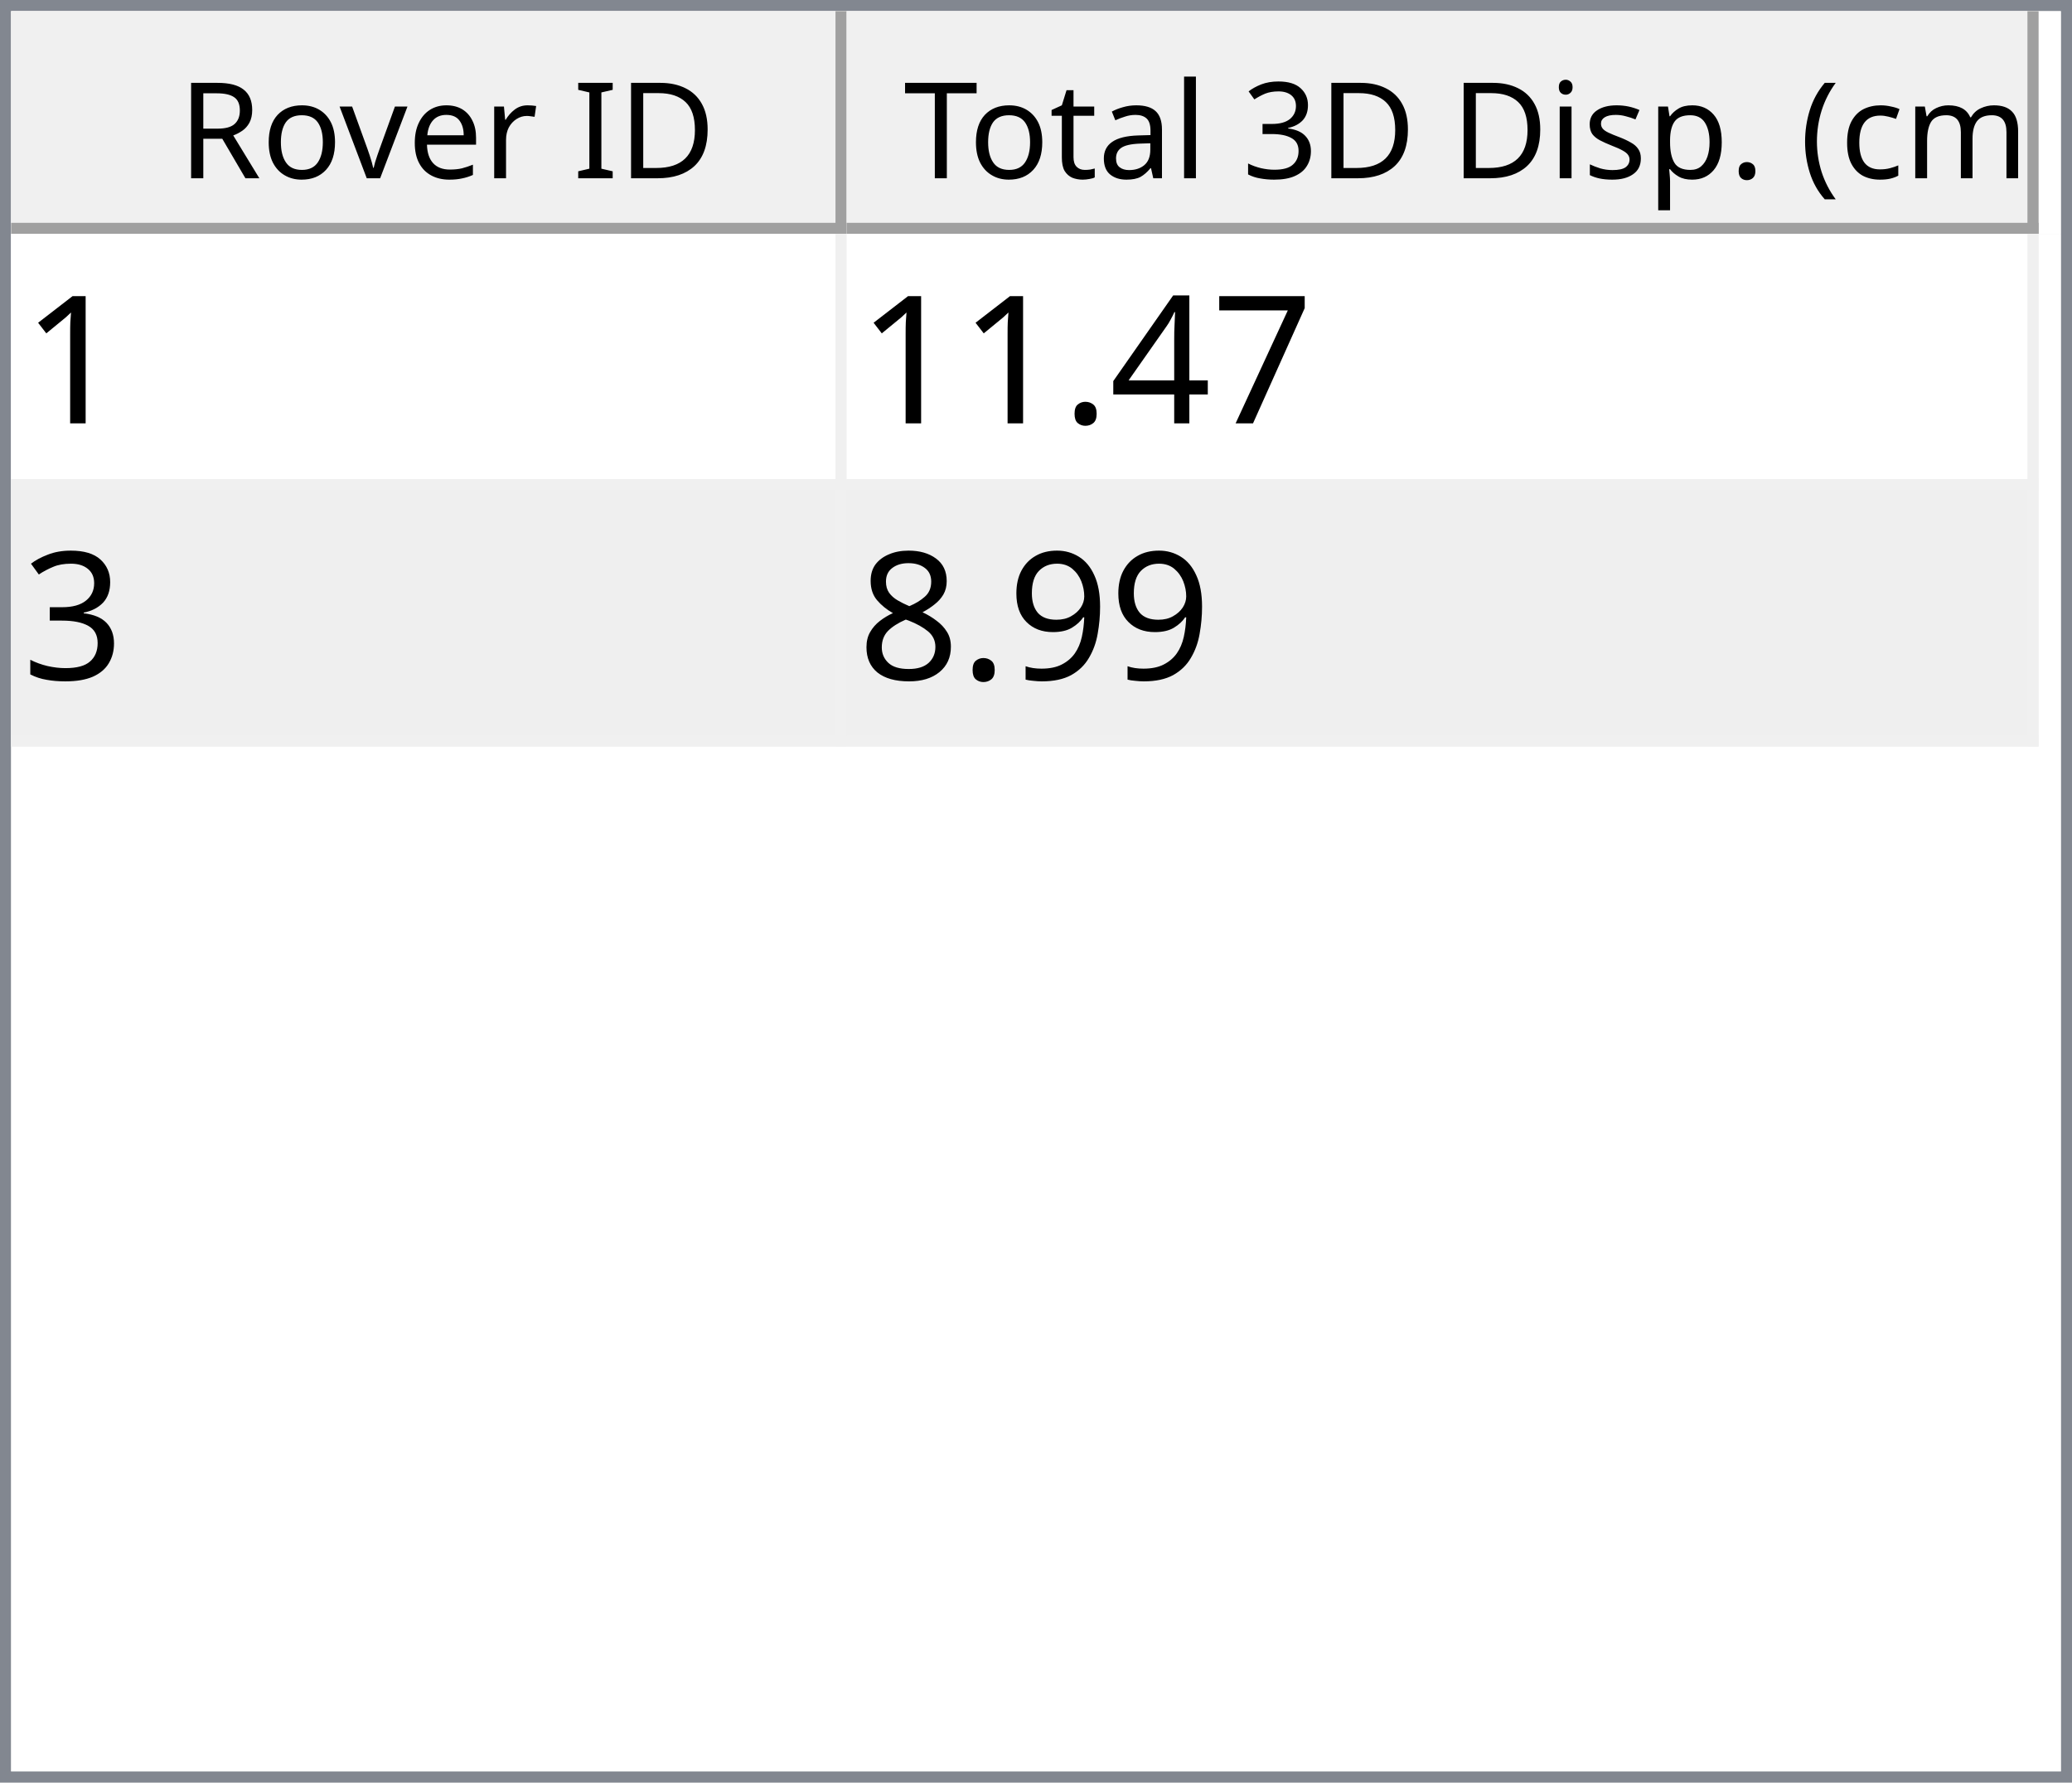
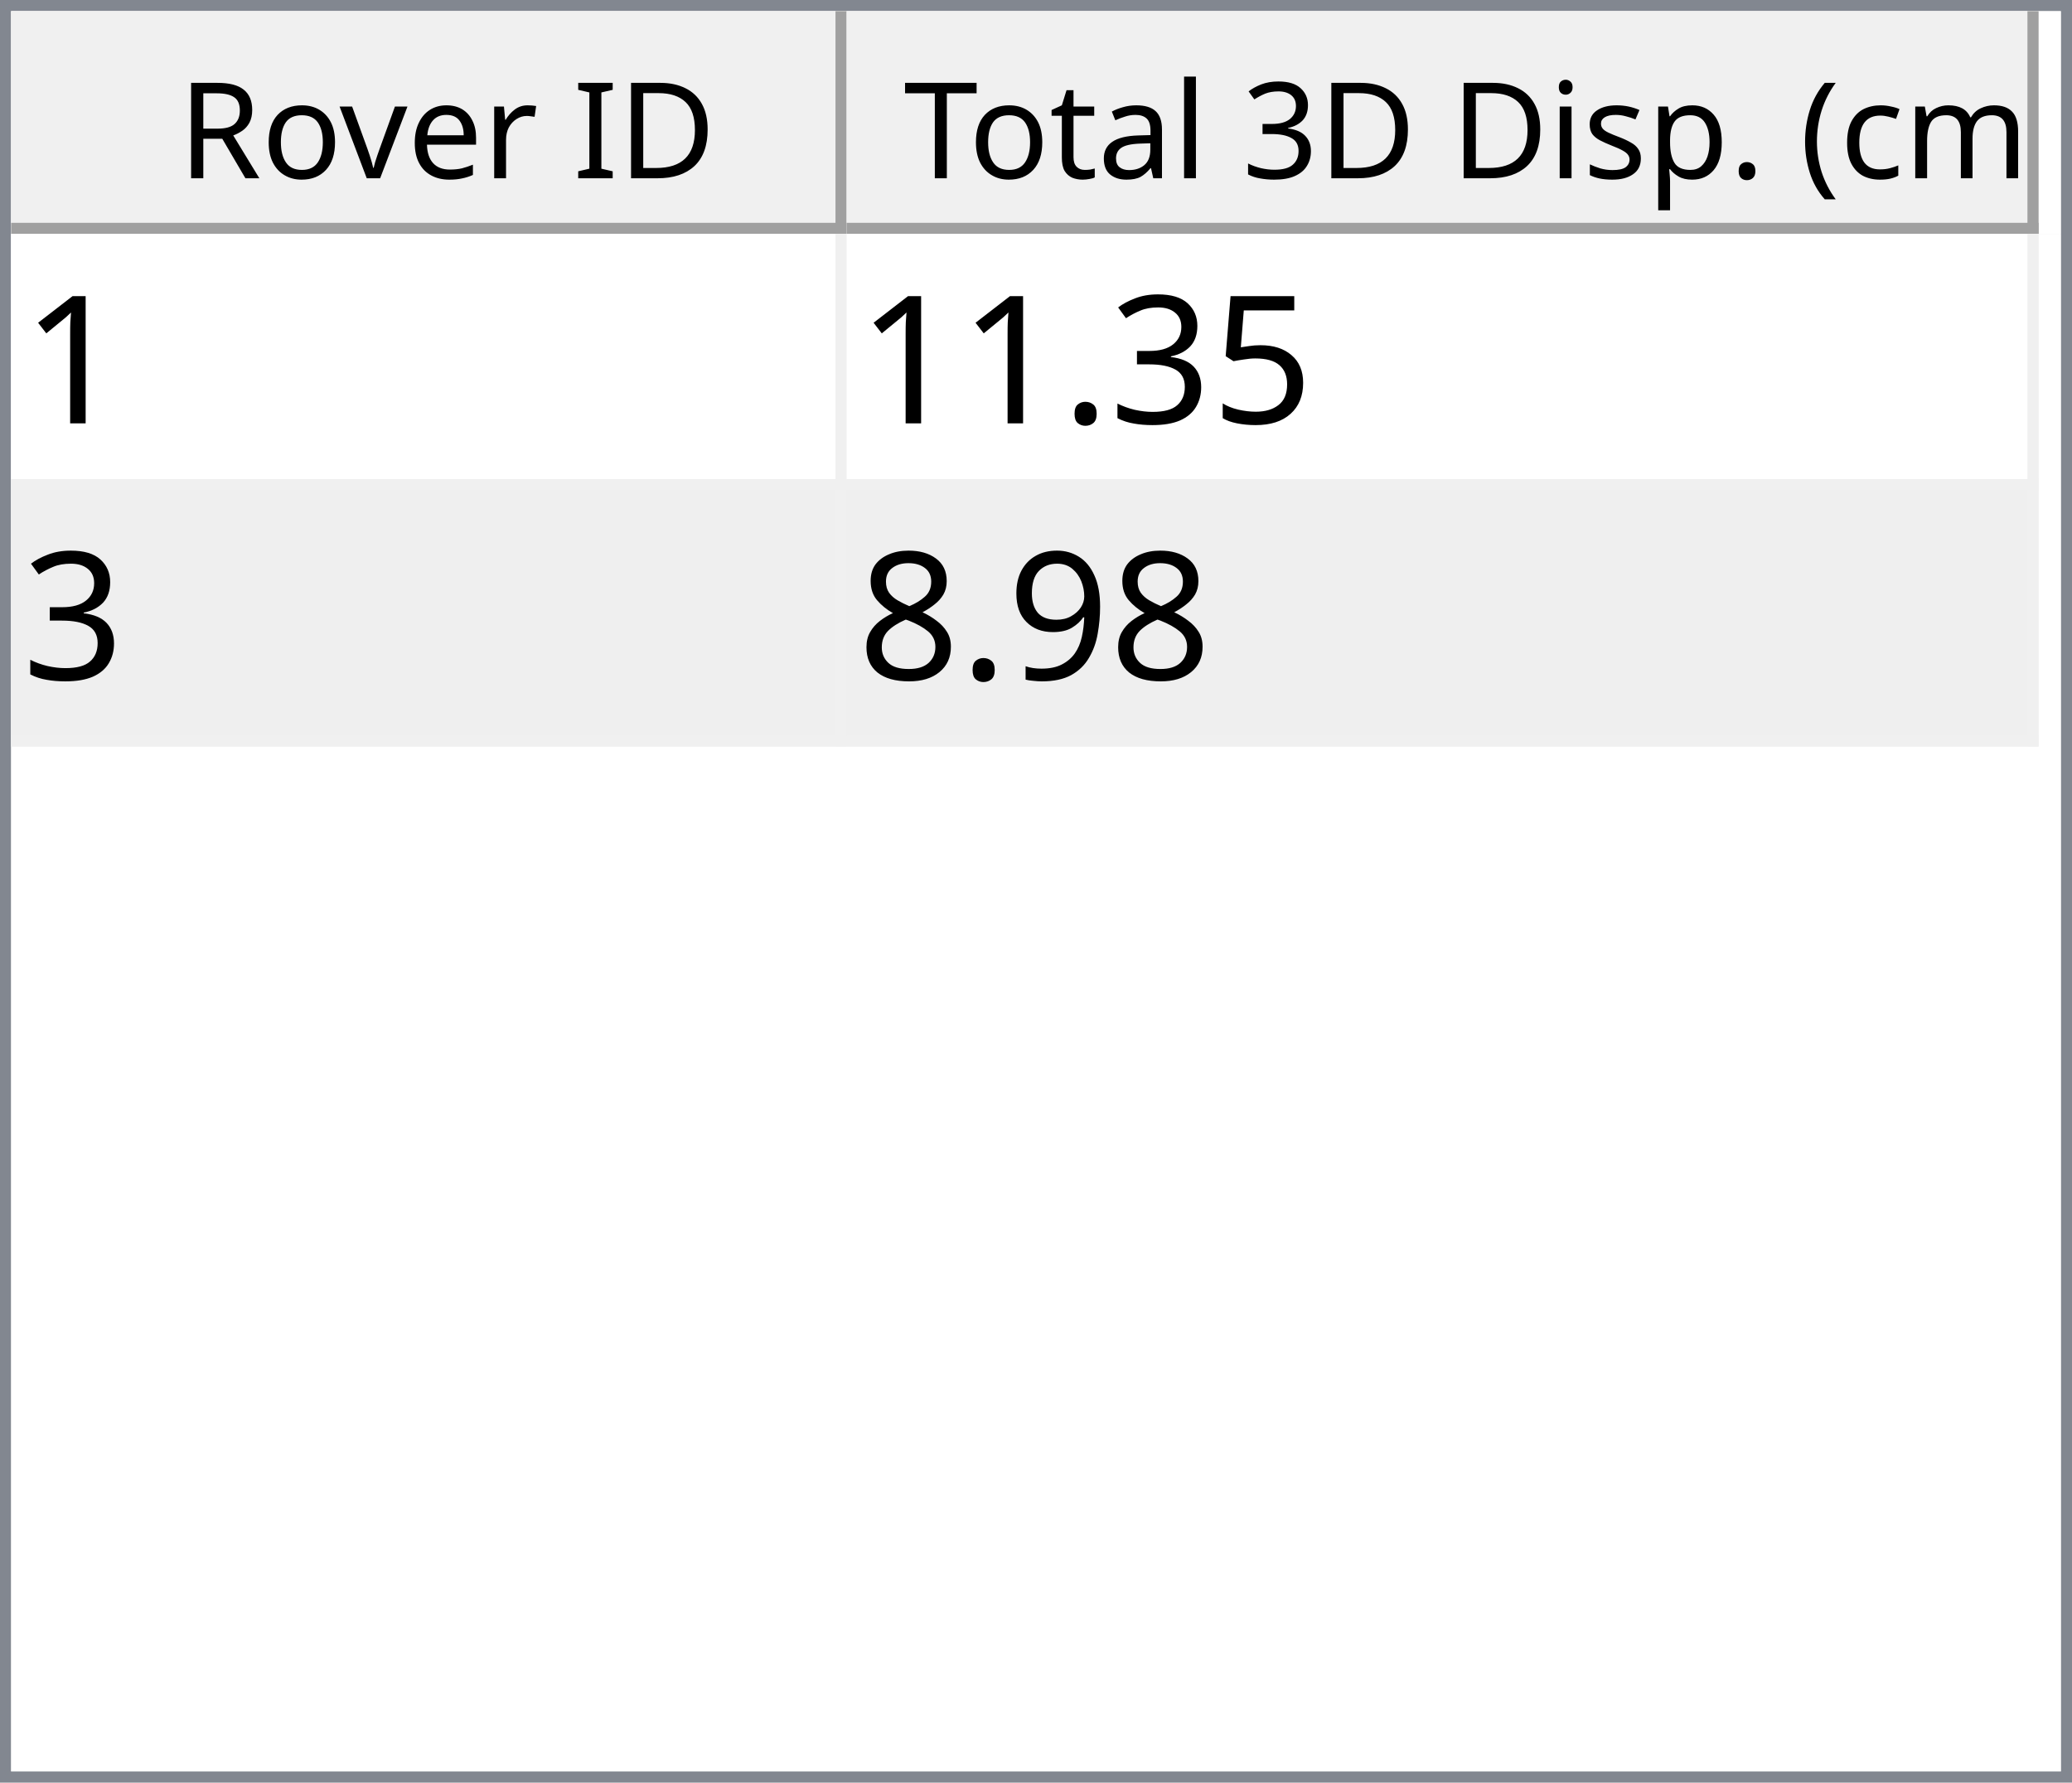
<svg xmlns="http://www.w3.org/2000/svg" style="fill-opacity:1; color-rendering:auto; color-interpolation:auto; text-rendering:auto; stroke:black; stroke-linecap:square; stroke-miterlimit:10; shape-rendering:auto; stroke-opacity:1; fill:black; stroke-dasharray:none; font-weight:normal; stroke-width:1; font-family:'Dialog'; font-style:normal; stroke-linejoin:miter; font-size:12px; stroke-dashoffset:0; image-rendering:auto;" width="186" height="160">
  <defs id="genericDefs" />
  <g>
    <defs id="defs1">
      <clipPath clipPathUnits="userSpaceOnUse" id="clipPath1">
        <path d="M0 0 L186 0 L186 160 L0 160 L0 0 Z" />
      </clipPath>
      <clipPath clipPathUnits="userSpaceOnUse" id="clipPath2">
        <path d="M0 0 L0 160 L186 160 L186 0 Z" />
      </clipPath>
      <clipPath clipPathUnits="userSpaceOnUse" id="clipPath3">
        <path d="M0 0 L0 20 L184 20 L184 0 Z" />
      </clipPath>
      <clipPath clipPathUnits="userSpaceOnUse" id="clipPath4">
        <path d="M0 0 L0 20 L75 20 L75 0 Z" />
      </clipPath>
      <clipPath clipPathUnits="userSpaceOnUse" id="clipPath5">
        <path d="M1 1 L1 19 L74 19 L74 1 Z" />
      </clipPath>
      <clipPath clipPathUnits="userSpaceOnUse" id="clipPath6">
        <path d="M0 0 L0 18 L73 18 L73 0 Z" />
      </clipPath>
      <clipPath clipPathUnits="userSpaceOnUse" id="clipPath7">
        <path d="M-0.5 -0.5 L-0.5 19.5 L74.5 19.5 L74.5 -0.5 Z" />
      </clipPath>
      <clipPath clipPathUnits="userSpaceOnUse" id="clipPath8">
        <path d="M0 0 L0 20 L107 20 L107 0 Z" />
      </clipPath>
      <clipPath clipPathUnits="userSpaceOnUse" id="clipPath9">
        <path d="M1 1 L1 19 L106 19 L106 1 Z" />
      </clipPath>
      <clipPath clipPathUnits="userSpaceOnUse" id="clipPath10">
        <path d="M0 0 L0 18 L105 18 L105 0 Z" />
      </clipPath>
      <clipPath clipPathUnits="userSpaceOnUse" id="clipPath11">
        <path d="M-0.5 -0.5 L-0.5 19.5 L106.5 19.5 L106.5 -0.5 Z" />
      </clipPath>
      <clipPath clipPathUnits="userSpaceOnUse" id="clipPath12">
        <path d="M0 0 L0 138 L184 138 L184 0 Z" />
      </clipPath>
      <clipPath clipPathUnits="userSpaceOnUse" id="clipPath13">
        <path d="M0 0 L0 46 L182 46 L182 0 Z" />
      </clipPath>
      <clipPath clipPathUnits="userSpaceOnUse" id="clipPath14">
        <path d="M-0.5 -0.5 L-0.5 45.5 L181.5 45.5 L181.5 -0.5 Z" />
      </clipPath>
      <clipPath clipPathUnits="userSpaceOnUse" id="clipPath15">
        <path d="M0 0 L0 22 L74 22 L74 0 Z" />
      </clipPath>
      <clipPath clipPathUnits="userSpaceOnUse" id="clipPath16">
        <path d="M0 0 L0 22 L106 22 L106 0 Z" />
      </clipPath>
      <font horiz-adv-x="64.551" id="font1">
        <font-face ascent="107.91" descent="25.098" units-per-em="100" style="font-style:normal; font-family:Segoe UI; font-weight:normal;" />
        <missing-glyph horiz-adv-x="64.551" d="M8.109 0 L8.109 68.266 L56.453 68.266 L56.453 0 L8.109 0 ZM15.328 7.234 L49.219 7.234 L49.219 61.031 L15.328 61.031 L15.328 7.234 Z" />
        <glyph unicode="D" horiz-adv-x="70.117" d="M9.188 0 L9.188 70.016 L28.516 70.016 Q65.531 70.016 65.531 35.891 Q65.531 19.672 55.25 9.836 Q44.969 0 27.734 0 L9.188 0 ZM17.391 62.594 L17.391 7.422 L27.828 7.422 Q41.609 7.422 49.273 14.797 Q56.938 22.172 56.938 35.688 Q56.938 62.594 28.328 62.594 L17.391 62.594 Z" />
        <glyph unicode="I" horiz-adv-x="26.611" d="M17.391 0 L9.188 0 L9.188 70.016 L17.391 70.016 L17.391 0 Z" />
        <glyph unicode=" " horiz-adv-x="27.393" d="" />
        <glyph unicode="r" horiz-adv-x="34.766" d="M34.188 41.891 Q32.078 43.5 28.125 43.5 Q23 43.5 19.555 38.672 Q16.109 33.844 16.109 25.484 L16.109 0 L8.109 0 L8.109 50 L16.109 50 L16.109 39.703 L16.312 39.703 Q18.016 44.969 21.531 47.922 Q25.047 50.875 29.391 50.875 Q32.516 50.875 34.188 50.203 L34.188 41.891 Z" />
        <glyph unicode="e" horiz-adv-x="52.295" d="M48.297 23 L12.984 23 Q13.188 14.656 17.484 10.109 Q21.781 5.562 29.297 5.562 Q37.75 5.562 44.828 11.141 L44.828 3.609 Q38.234 -1.172 27.391 -1.172 Q16.797 -1.172 10.742 5.641 Q4.688 12.453 4.688 24.812 Q4.688 36.469 11.305 43.82 Q17.922 51.172 27.734 51.172 Q37.547 51.172 42.922 44.828 Q48.297 38.484 48.297 27.203 L48.297 23 ZM40.094 29.781 Q40.047 36.719 36.75 40.578 Q33.453 44.438 27.594 44.438 Q21.922 44.438 17.969 40.383 Q14.016 36.328 13.094 29.781 L40.094 29.781 Z" />
        <glyph unicode="v" horiz-adv-x="47.9" d="M47.406 50 L27.484 0 L19.625 0 L0.688 50 L9.469 50 L22.172 13.672 Q23.578 9.672 23.922 6.688 L24.125 6.688 Q24.609 10.453 25.688 13.484 L38.969 50 L47.406 50 Z" />
        <glyph unicode="o" horiz-adv-x="58.594" d="M29 -1.172 Q17.922 -1.172 11.305 5.836 Q4.688 12.844 4.688 24.422 Q4.688 37.016 11.57 44.094 Q18.453 51.172 30.172 51.172 Q41.359 51.172 47.633 44.289 Q53.906 37.406 53.906 25.203 Q53.906 13.234 47.141 6.031 Q40.375 -1.172 29 -1.172 ZM29.594 44.438 Q21.875 44.438 17.383 39.188 Q12.891 33.938 12.891 24.703 Q12.891 15.828 17.43 10.695 Q21.969 5.562 29.594 5.562 Q37.359 5.562 41.531 10.594 Q45.703 15.625 45.703 24.906 Q45.703 34.281 41.531 39.359 Q37.359 44.438 29.594 44.438 Z" />
        <glyph unicode="R" horiz-adv-x="59.814" d="M59.375 0 L49.609 0 L37.891 19.625 Q36.281 22.359 34.766 24.289 Q33.25 26.219 31.664 27.438 Q30.078 28.656 28.25 29.219 Q26.422 29.781 24.125 29.781 L17.391 29.781 L17.391 0 L9.188 0 L9.188 70.016 L30.078 70.016 Q34.672 70.016 38.555 68.867 Q42.438 67.719 45.289 65.375 Q48.141 63.031 49.758 59.547 Q51.375 56.062 51.375 51.375 Q51.375 47.703 50.273 44.656 Q49.172 41.609 47.148 39.211 Q45.125 36.812 42.266 35.133 Q39.406 33.453 35.844 32.516 L35.844 32.328 Q37.594 31.547 38.891 30.547 Q40.188 29.547 41.359 28.18 Q42.531 26.812 43.68 25.078 Q44.828 23.344 46.234 21.047 L59.375 0 ZM17.391 62.594 L17.391 37.203 L28.516 37.203 Q31.594 37.203 34.203 38.133 Q36.812 39.062 38.719 40.797 Q40.625 42.531 41.703 45.047 Q42.781 47.562 42.781 50.688 Q42.781 56.297 39.141 59.445 Q35.5 62.594 28.609 62.594 L17.391 62.594 Z" />
        <glyph unicode=")" horiz-adv-x="30.176" d="M8.297 -15.922 L1.172 -15.922 Q16.406 2.344 16.406 26.812 Q16.406 51.469 1.078 70.016 L8.297 70.016 Q23.531 52.156 23.531 26.703 Q23.531 1.375 8.297 -15.922 Z" />
        <glyph unicode="m" horiz-adv-x="86.133" d="M79.109 0 L71.094 0 L71.094 28.719 Q71.094 37.016 68.531 40.727 Q65.969 44.438 59.906 44.438 Q54.781 44.438 51.195 39.75 Q47.609 35.062 47.609 28.516 L47.609 0 L39.594 0 L39.594 29.688 Q39.594 44.438 28.219 44.438 Q22.953 44.438 19.531 40.016 Q16.109 35.594 16.109 28.516 L16.109 0 L8.109 0 L8.109 50 L16.109 50 L16.109 42.094 L16.312 42.094 Q21.625 51.172 31.844 51.172 Q36.969 51.172 40.773 48.312 Q44.578 45.453 46 40.828 Q51.562 51.172 62.594 51.172 Q79.109 51.172 79.109 30.812 L79.109 0 Z" />
        <glyph unicode="c" horiz-adv-x="46.191" d="M42.188 2.297 Q36.422 -1.172 28.516 -1.172 Q17.828 -1.172 11.258 5.789 Q4.688 12.75 4.688 23.828 Q4.688 36.188 11.766 43.68 Q18.844 51.172 30.672 51.172 Q37.25 51.172 42.281 48.734 L42.281 40.531 Q36.719 44.438 30.375 44.438 Q22.703 44.438 17.797 38.945 Q12.891 33.453 12.891 24.516 Q12.891 15.719 17.508 10.641 Q22.125 5.562 29.891 5.562 Q36.422 5.562 42.188 9.906 L42.188 2.297 Z" />
        <glyph unicode="(" horiz-adv-x="30.176" d="M29.109 -15.922 L21.969 -15.922 Q6.844 1.375 6.844 26.703 Q6.844 52.156 21.969 70.016 L29.203 70.016 Q13.875 51.469 13.875 26.812 Q13.875 2.344 29.109 -15.922 Z" />
        <glyph unicode="." horiz-adv-x="21.68" d="M10.891 -1.078 Q8.641 -1.078 7.055 0.539 Q5.469 2.156 5.469 4.391 Q5.469 6.641 7.055 8.273 Q8.641 9.906 10.891 9.906 Q13.188 9.906 14.797 8.273 Q16.406 6.641 16.406 4.391 Q16.406 2.156 14.797 0.539 Q13.188 -1.078 10.891 -1.078 Z" />
        <glyph unicode="p" horiz-adv-x="58.789" d="M16.312 7.234 L16.109 7.234 L16.109 -23 L8.109 -23 L8.109 50 L16.109 50 L16.109 41.219 L16.312 41.219 Q22.219 51.172 33.594 51.172 Q43.266 51.172 48.688 44.461 Q54.109 37.75 54.109 26.469 Q54.109 13.922 48 6.375 Q41.891 -1.172 31.297 -1.172 Q21.578 -1.172 16.312 7.234 ZM16.109 27.391 L16.109 20.406 Q16.109 14.203 20.141 9.883 Q24.172 5.562 30.375 5.562 Q37.641 5.562 41.773 11.133 Q45.906 16.703 45.906 26.609 Q45.906 34.969 42.047 39.703 Q38.188 44.438 31.594 44.438 Q24.609 44.438 20.359 39.578 Q16.109 34.719 16.109 27.391 Z" />
        <glyph unicode="s" horiz-adv-x="42.432" d="M5.078 1.812 L5.078 10.406 Q11.625 5.562 19.484 5.562 Q30.031 5.562 30.031 12.594 Q30.031 14.594 29.125 15.992 Q28.219 17.391 26.68 18.461 Q25.141 19.531 23.07 20.383 Q21 21.234 18.609 22.172 Q15.281 23.484 12.766 24.828 Q10.25 26.172 8.57 27.859 Q6.891 29.547 6.031 31.695 Q5.172 33.844 5.172 36.719 Q5.172 40.234 6.789 42.945 Q8.406 45.656 11.086 47.484 Q13.766 49.312 17.211 50.242 Q20.656 51.172 24.312 51.172 Q30.812 51.172 35.938 48.922 L35.938 40.828 Q30.422 44.438 23.25 44.438 Q21 44.438 19.195 43.922 Q17.391 43.406 16.094 42.477 Q14.797 41.547 14.086 40.258 Q13.375 38.969 13.375 37.406 Q13.375 35.453 14.086 34.133 Q14.797 32.812 16.164 31.789 Q17.531 30.766 19.484 29.938 Q21.438 29.109 23.922 28.125 Q27.25 26.859 29.883 25.516 Q32.516 24.172 34.375 22.484 Q36.234 20.797 37.234 18.602 Q38.234 16.406 38.234 13.375 Q38.234 9.672 36.602 6.938 Q34.969 4.203 32.234 2.398 Q29.5 0.594 25.93 -0.289 Q22.359 -1.172 18.453 -1.172 Q10.75 -1.172 5.078 1.812 Z" />
        <glyph unicode="i" horiz-adv-x="24.219" d="M12.203 62.703 Q10.062 62.703 8.547 64.164 Q7.031 65.625 7.031 67.875 Q7.031 70.125 8.547 71.609 Q10.062 73.094 12.203 73.094 Q14.406 73.094 15.945 71.609 Q17.484 70.125 17.484 67.875 Q17.484 65.719 15.945 64.211 Q14.406 62.703 12.203 62.703 ZM16.109 0 L8.109 0 L8.109 50 L16.109 50 L16.109 0 Z" />
        <glyph unicode="3" horiz-adv-x="53.906" d="M46.531 19.828 Q46.531 15.094 44.75 11.211 Q42.969 7.328 39.719 4.57 Q36.469 1.812 31.93 0.297 Q27.391 -1.219 21.922 -1.219 Q11.922 -1.219 6 2.594 L6 11.188 Q13.094 5.609 22.219 5.609 Q25.875 5.609 28.828 6.539 Q31.781 7.469 33.906 9.227 Q36.031 10.984 37.18 13.477 Q38.328 15.969 38.328 19.094 Q38.328 32.812 18.797 32.812 L12.984 32.812 L12.984 39.594 L18.5 39.594 Q35.797 39.594 35.797 52.484 Q35.797 64.406 22.609 64.406 Q15.188 64.406 8.688 59.422 L8.688 67.188 Q15.375 71.188 24.609 71.188 Q29 71.188 32.57 69.969 Q36.141 68.75 38.68 66.555 Q41.219 64.359 42.609 61.281 Q44 58.203 44 54.5 Q44 40.672 30.031 36.719 L30.031 36.531 Q33.594 36.141 36.625 34.797 Q39.656 33.453 41.852 31.305 Q44.047 29.156 45.289 26.25 Q46.531 23.344 46.531 19.828 Z" />
        <glyph unicode="l" horiz-adv-x="24.219" d="M16.109 0 L8.109 0 L8.109 74.031 L16.109 74.031 L16.109 0 Z" />
        <glyph unicode="a" horiz-adv-x="50.879" d="M43.891 0 L35.891 0 L35.891 7.812 L35.688 7.812 Q30.469 -1.172 20.312 -1.172 Q12.844 -1.172 8.617 2.781 Q4.391 6.734 4.391 13.281 Q4.391 27.297 20.906 29.594 L35.891 31.688 Q35.891 44.438 25.594 44.438 Q16.547 44.438 9.281 38.281 L9.281 46.484 Q16.656 51.172 26.266 51.172 Q43.891 51.172 43.891 32.516 L43.891 0 ZM35.891 25.297 L23.828 23.641 Q18.266 22.859 15.43 20.875 Q12.594 18.891 12.594 13.875 Q12.594 10.203 15.211 7.883 Q17.828 5.562 22.172 5.562 Q28.125 5.562 32.008 9.742 Q35.891 13.922 35.891 20.312 L35.891 25.297 Z" />
        <glyph unicode="t" horiz-adv-x="33.887" d="M31.297 0.484 Q28.469 -1.078 23.828 -1.078 Q10.688 -1.078 10.688 13.578 L10.688 43.172 L2.094 43.172 L2.094 50 L10.688 50 L10.688 62.203 L18.703 64.797 L18.703 50 L31.297 50 L31.297 43.172 L18.703 43.172 L18.703 14.984 Q18.703 9.969 20.414 7.82 Q22.125 5.672 26.078 5.672 Q29.109 5.672 31.297 7.328 L31.297 0.484 Z" />
        <glyph unicode="T" horiz-adv-x="52.393" d="M50.594 62.594 L30.375 62.594 L30.375 0 L22.172 0 L22.172 62.594 L2 62.594 L2 70.016 L50.594 70.016 L50.594 62.594 Z" />
      </font>
      <font horiz-adv-x="75.0" id="font2">
        <font-face ascent="100.537" descent="21.973" units-per-em="100" style="font-style:normal; font-family:sans-serif; font-weight:normal;" />
        <missing-glyph horiz-adv-x="75.0" d="M12.5 0 L12.5 62.5 L62.5 62.5 L62.5 0 L12.5 0 ZM14.062 1.562 L60.938 1.562 L60.938 60.938 L14.062 60.938 L14.062 1.562 Z" />
        <glyph unicode="1" horiz-adv-x="55.615" d="M37.25 0 L28.469 0 L28.469 56 Q25.297 52.984 20.141 49.953 Q14.984 46.922 10.891 45.406 L10.891 53.906 Q18.266 57.375 23.781 62.305 Q29.297 67.234 31.594 71.875 L37.25 71.875 L37.25 0 Z" />
-         <glyph unicode="7" horiz-adv-x="55.615" d="M4.734 62.203 L4.734 70.656 L51.078 70.656 L51.078 63.812 Q44.234 56.547 37.523 44.484 Q30.812 32.422 27.156 19.672 Q24.516 10.688 23.781 0 L14.75 0 Q14.891 8.453 18.062 20.414 Q21.234 32.375 27.172 43.484 Q33.109 54.594 39.797 62.203 L4.734 62.203 Z" />
-         <glyph unicode="4" horiz-adv-x="55.615" d="M32.328 0 L32.328 17.141 L1.266 17.141 L1.266 25.203 L33.938 71.578 L41.109 71.578 L41.109 25.203 L50.781 25.203 L50.781 17.141 L41.109 17.141 L41.109 0 L32.328 0 ZM32.328 25.203 L32.328 57.469 L9.906 25.203 L32.328 25.203 Z" />
+         <glyph unicode="5" horiz-adv-x="55.615" d="M4.156 18.75 L13.375 19.531 Q14.406 12.797 18.141 9.398 Q21.875 6 27.156 6 Q33.5 6 37.891 10.789 Q42.281 15.578 42.281 23.484 Q42.281 31 38.062 35.352 Q33.844 39.703 27 39.703 Q22.75 39.703 19.336 37.773 Q15.922 35.844 13.969 32.766 L5.719 33.844 L12.641 70.609 L48.25 70.609 L48.25 62.203 L19.672 62.203 L15.828 42.969 Q22.266 47.469 29.344 47.469 Q38.719 47.469 45.164 40.969 Q51.609 34.469 51.609 24.266 Q51.609 14.547 45.953 7.469 Q39.062 -1.219 27.156 -1.219 Q17.391 -1.219 11.211 4.25 Q5.031 9.719 4.156 18.75 Z" />
+         <glyph unicode="3" horiz-adv-x="55.615" d="M4.203 18.891 L12.984 20.062 Q14.5 12.594 18.141 9.297 Q21.781 6 27 6 Q33.203 6 37.477 10.297 Q41.75 14.594 41.75 20.953 Q41.75 27 37.797 30.93 Q33.844 34.859 27.734 34.859 Q25.25 34.859 21.531 33.891 L22.516 41.609 Q23.391 41.5 23.922 41.5 Q29.547 41.5 34.039 44.43 Q38.531 47.359 38.531 53.469 Q38.531 58.297 35.258 61.477 Q31.984 64.656 26.812 64.656 Q21.688 64.656 18.266 61.43 Q14.844 58.203 13.875 51.766 L5.078 53.328 Q6.688 62.156 12.398 67.016 Q18.109 71.875 26.609 71.875 Q32.469 71.875 37.398 69.359 Q42.328 66.844 44.945 62.5 Q47.562 58.156 47.562 53.266 Q47.562 48.641 45.07 44.828 Q42.578 41.016 37.703 38.766 Q44.047 37.312 47.562 32.695 Q51.078 28.078 51.078 21.141 Q51.078 11.766 44.242 5.25 Q37.406 -1.266 26.953 -1.266 Q17.531 -1.266 11.305 4.352 Q5.078 9.969 4.203 18.891 Z" />
        <glyph unicode="." horiz-adv-x="27.783" d="M9.078 0 L9.078 10.016 L19.094 10.016 L19.094 0 L9.078 0 Z" />
-         <glyph unicode="3" horiz-adv-x="55.615" d="M4.203 18.891 L12.984 20.062 Q14.5 12.594 18.141 9.297 Q21.781 6 27 6 Q33.203 6 37.477 10.297 Q41.75 14.594 41.75 20.953 Q41.75 27 37.797 30.93 Q33.844 34.859 27.734 34.859 Q25.25 34.859 21.531 33.891 L22.516 41.609 Q23.391 41.5 23.922 41.5 Q29.547 41.5 34.039 44.43 Q38.531 47.359 38.531 53.469 Q38.531 58.297 35.258 61.477 Q31.984 64.656 26.812 64.656 Q21.688 64.656 18.266 61.43 Q14.844 58.203 13.875 51.766 L5.078 53.328 Q6.688 62.156 12.398 67.016 Q18.109 71.875 26.609 71.875 Q32.469 71.875 37.398 69.359 Q42.328 66.844 44.945 62.5 Q47.562 58.156 47.562 53.266 Q47.562 48.641 45.07 44.828 Q42.578 41.016 37.703 38.766 Q44.047 37.312 47.562 32.695 Q51.078 28.078 51.078 21.141 Q51.078 11.766 44.242 5.25 Q37.406 -1.266 26.953 -1.266 Q17.531 -1.266 11.305 4.352 Q5.078 9.969 4.203 18.891 Z" />
        <glyph unicode="9" horiz-adv-x="55.615" d="M5.469 16.547 L13.922 17.328 Q14.984 11.375 18.016 8.688 Q21.047 6 25.781 6 Q29.828 6 32.883 7.859 Q35.938 9.719 37.891 12.82 Q39.844 15.922 41.164 21.195 Q42.484 26.469 42.484 31.938 Q42.484 32.516 42.438 33.688 Q39.797 29.5 35.234 26.883 Q30.672 24.266 25.344 24.266 Q16.453 24.266 10.305 30.711 Q4.156 37.156 4.156 47.703 Q4.156 58.594 10.578 65.234 Q17 71.875 26.656 71.875 Q33.641 71.875 39.43 68.117 Q45.219 64.359 48.219 57.398 Q51.219 50.438 51.219 37.25 Q51.219 23.531 48.242 15.406 Q45.266 7.281 39.383 3.031 Q33.5 -1.219 25.594 -1.219 Q17.188 -1.219 11.867 3.445 Q6.547 8.109 5.469 16.547 ZM41.453 48.141 Q41.453 55.719 37.43 60.156 Q33.406 64.594 27.734 64.594 Q21.875 64.594 17.531 59.812 Q13.188 55.031 13.188 47.406 Q13.188 40.578 17.312 36.305 Q21.438 32.031 27.484 32.031 Q33.594 32.031 37.523 36.305 Q41.453 40.578 41.453 48.141 Z" />
        <glyph unicode="8" horiz-adv-x="55.615" d="M17.672 38.812 Q12.203 40.828 9.57 44.539 Q6.938 48.25 6.938 53.422 Q6.938 61.234 12.555 66.555 Q18.172 71.875 27.484 71.875 Q36.859 71.875 42.578 66.43 Q48.297 60.984 48.297 53.172 Q48.297 48.188 45.68 44.508 Q43.062 40.828 37.75 38.812 Q44.344 36.672 47.781 31.883 Q51.219 27.094 51.219 20.453 Q51.219 11.281 44.727 5.031 Q38.234 -1.219 27.641 -1.219 Q17.047 -1.219 10.547 5.055 Q4.047 11.328 4.047 20.703 Q4.047 27.688 7.594 32.398 Q11.141 37.109 17.672 38.812 ZM15.922 53.719 Q15.922 48.641 19.195 45.414 Q22.469 42.188 27.688 42.188 Q32.766 42.188 36.016 45.383 Q39.266 48.578 39.266 53.219 Q39.266 58.062 35.914 61.359 Q32.562 64.656 27.594 64.656 Q22.562 64.656 19.242 61.43 Q15.922 58.203 15.922 53.719 ZM13.094 20.656 Q13.094 16.891 14.875 13.375 Q16.656 9.859 20.172 7.93 Q23.688 6 27.734 6 Q34.031 6 38.133 10.055 Q42.234 14.109 42.234 20.359 Q42.234 26.703 38.016 30.859 Q33.797 35.016 27.438 35.016 Q21.234 35.016 17.164 30.914 Q13.094 26.812 13.094 20.656 Z" />
      </font>
    </defs>
    <g style="fill:white; stroke:white;">
      <rect x="0" y="0" width="186" style="clip-path:url(#clipPath1); stroke:none;" height="160" />
    </g>
    <g style="fill:white; text-rendering:optimizeSpeed; color-rendering:optimizeSpeed; image-rendering:optimizeSpeed; shape-rendering:crispEdges; stroke:white; color-interpolation:sRGB;">
      <rect x="0" width="186" height="160" y="0" style="stroke:none;" />
      <path style="stroke:none;" d="M0 160 L186 160 L186 0 L0 0 Z" />
    </g>
    <g style="fill:rgb(240,240,240); font-family:'Segoe UI'; stroke:rgb(240,240,240);">
      <rect x="0" y="0" width="186" style="clip-path:url(#clipPath2); stroke:none;" height="160" />
    </g>
    <g style="fill:rgb(130,135,144); font-family:'Segoe UI'; stroke:rgb(130,135,144);">
      <path d="M0 0 L186 0 L186 160 L0 160 L0 0 ZM1 1 L185 1 L185 159 L1 159 L1 1 Z" style="fill-rule:evenodd; clip-path:url(#clipPath2); stroke:none;" />
    </g>
    <g style="fill:white; font-family:'Segoe UI'; stroke:white;" transform="translate(1,1)">
      <rect x="0" y="0" width="184" style="clip-path:url(#clipPath3); stroke:none;" height="20" />
    </g>
    <g style="fill:rgb(240,240,240); font-family:'Segoe UI'; stroke:rgb(240,240,240);" transform="translate(1,1)">
      <rect x="0" y="0" width="75" style="clip-path:url(#clipPath4); stroke:none;" height="20" />
    </g>
    <g style="font-family:'Segoe UI';" transform="translate(2,2)">
      <text x="14" xml:space="preserve" y="14" style="clip-path:url(#clipPath6); stroke:none;">Rover ID</text>
    </g>
    <g style="fill:rgb(160,160,160); font-family:'Segoe UI'; stroke:rgb(160,160,160); stroke-linejoin:bevel;" transform="translate(1.5,1.5)">
      <line x1="74" x2="74" y1="0" style="fill:none; clip-path:url(#clipPath7);" y2="19" />
    </g>
    <g style="fill:rgb(160,160,160); font-family:'Segoe UI'; stroke:rgb(160,160,160); stroke-linejoin:bevel;" transform="matrix(1,0,0,1,1,1) translate(0.5,0.5)">
      <line x1="0" x2="74" y1="19" style="fill:none; clip-path:url(#clipPath7);" y2="19" />
    </g>
    <g style="fill:rgb(240,240,240); font-family:'Segoe UI'; stroke:rgb(240,240,240);" transform="translate(76,1)">
      <rect x="0" y="0" width="107" style="clip-path:url(#clipPath8); stroke:none;" height="20" />
    </g>
    <g style="font-family:'Segoe UI';" transform="translate(77,2)">
      <text x="1" xml:space="preserve" y="14" style="clip-path:url(#clipPath10); stroke:none;"> Total 3D Disp. (cm)</text>
    </g>
    <g style="fill:rgb(160,160,160); font-family:'Segoe UI'; stroke:rgb(160,160,160); stroke-linejoin:bevel;" transform="translate(76.5,1.5)">
      <line x1="106" x2="106" y1="0" style="fill:none; clip-path:url(#clipPath11);" y2="19" />
    </g>
    <g style="fill:rgb(160,160,160); font-family:'Segoe UI'; stroke:rgb(160,160,160); stroke-linejoin:bevel;" transform="matrix(1,0,0,1,76,1) translate(0.5,0.5)">
      <line x1="0" x2="106" y1="19" style="fill:none; clip-path:url(#clipPath11);" y2="19" />
    </g>
    <g style="fill:white; font-family:'Segoe UI'; stroke:white;" transform="translate(1,21)">
      <rect x="0" y="0" width="184" style="clip-path:url(#clipPath12); stroke:none;" height="138" />
    </g>
    <g style="fill:rgb(240,240,240); font-size:16px; font-family:sans-serif; stroke:rgb(240,240,240);" transform="translate(1,21)">
      <rect x="0" y="0" width="182" style="clip-path:url(#clipPath13); stroke:none;" height="46" />
      <line transform="translate(0.5,0.5)" x1="0" x2="181" y1="22" style="clip-path:url(#clipPath14); fill:none; stroke-linejoin:bevel;" y2="22" />
    </g>
    <g transform="matrix(1,0,0,1,1,21) translate(0.5,0.5)" style="fill:rgb(240,240,240); font-size:16px; font-family:sans-serif; stroke:rgb(240,240,240); stroke-linejoin:bevel;">
      <line x1="0" x2="181" y1="45" style="fill:none; clip-path:url(#clipPath14);" y2="45" />
    </g>
    <g transform="matrix(1,0,0,1,1,21) translate(0.5,0.5)" style="fill:rgb(240,240,240); font-size:16px; font-family:sans-serif; stroke:rgb(240,240,240); stroke-linejoin:bevel;">
      <line x1="74" x2="74" y1="0" style="fill:none; clip-path:url(#clipPath14);" y2="45" />
    </g>
    <g transform="matrix(1,0,0,1,1,21) translate(0.5,0.5)" style="fill:rgb(240,240,240); font-size:16px; font-family:sans-serif; stroke:rgb(240,240,240); stroke-linejoin:bevel;">
      <line x1="181" x2="181" y1="0" style="fill:none; clip-path:url(#clipPath14);" y2="45" />
    </g>
    <g style="fill:white; font-size:16px; font-family:sans-serif; stroke:white;" transform="matrix(1,0,0,1,1,21)">
      <rect x="0" y="0" width="74" style="clip-path:url(#clipPath15); stroke:none;" height="22" />
      <text x="1" y="17" style="fill:black; clip-path:url(#clipPath15); stroke:none;" xml:space="preserve">1</text>
    </g>
    <g style="fill:white; font-size:16px; font-family:sans-serif; stroke:white;" transform="matrix(1,0,0,1,1,21) translate(75,0)">
      <rect x="0" y="0" width="106" style="clip-path:url(#clipPath16); stroke:none;" height="22" />
-       <text x="1" y="17" style="fill:black; clip-path:url(#clipPath16); stroke:none;" xml:space="preserve">11.47</text>
+       <text x="1" y="17" style="fill:black; clip-path:url(#clipPath16); stroke:none;" xml:space="preserve">11.35</text>
    </g>
    <g style="fill:rgb(239,239,239); font-size:16px; font-family:sans-serif; stroke:rgb(239,239,239);" transform="matrix(1,0,0,1,1,21) translate(0,23)">
      <rect x="0" y="0" width="74" style="clip-path:url(#clipPath15); stroke:none;" height="22" />
      <text x="1" y="17" style="fill:black; clip-path:url(#clipPath15); stroke:none;" xml:space="preserve">3</text>
    </g>
    <g style="fill:rgb(239,239,239); font-size:16px; font-family:sans-serif; stroke:rgb(239,239,239);" transform="matrix(1,0,0,1,1,21) translate(75,23)">
      <rect x="0" y="0" width="106" style="clip-path:url(#clipPath16); stroke:none;" height="22" />
-       <text x="1" y="17" style="fill:black; clip-path:url(#clipPath16); stroke:none;" xml:space="preserve">8.99</text>
+       <text x="1" y="17" style="fill:black; clip-path:url(#clipPath16); stroke:none;" xml:space="preserve">8.98</text>
    </g>
  </g>
</svg>
